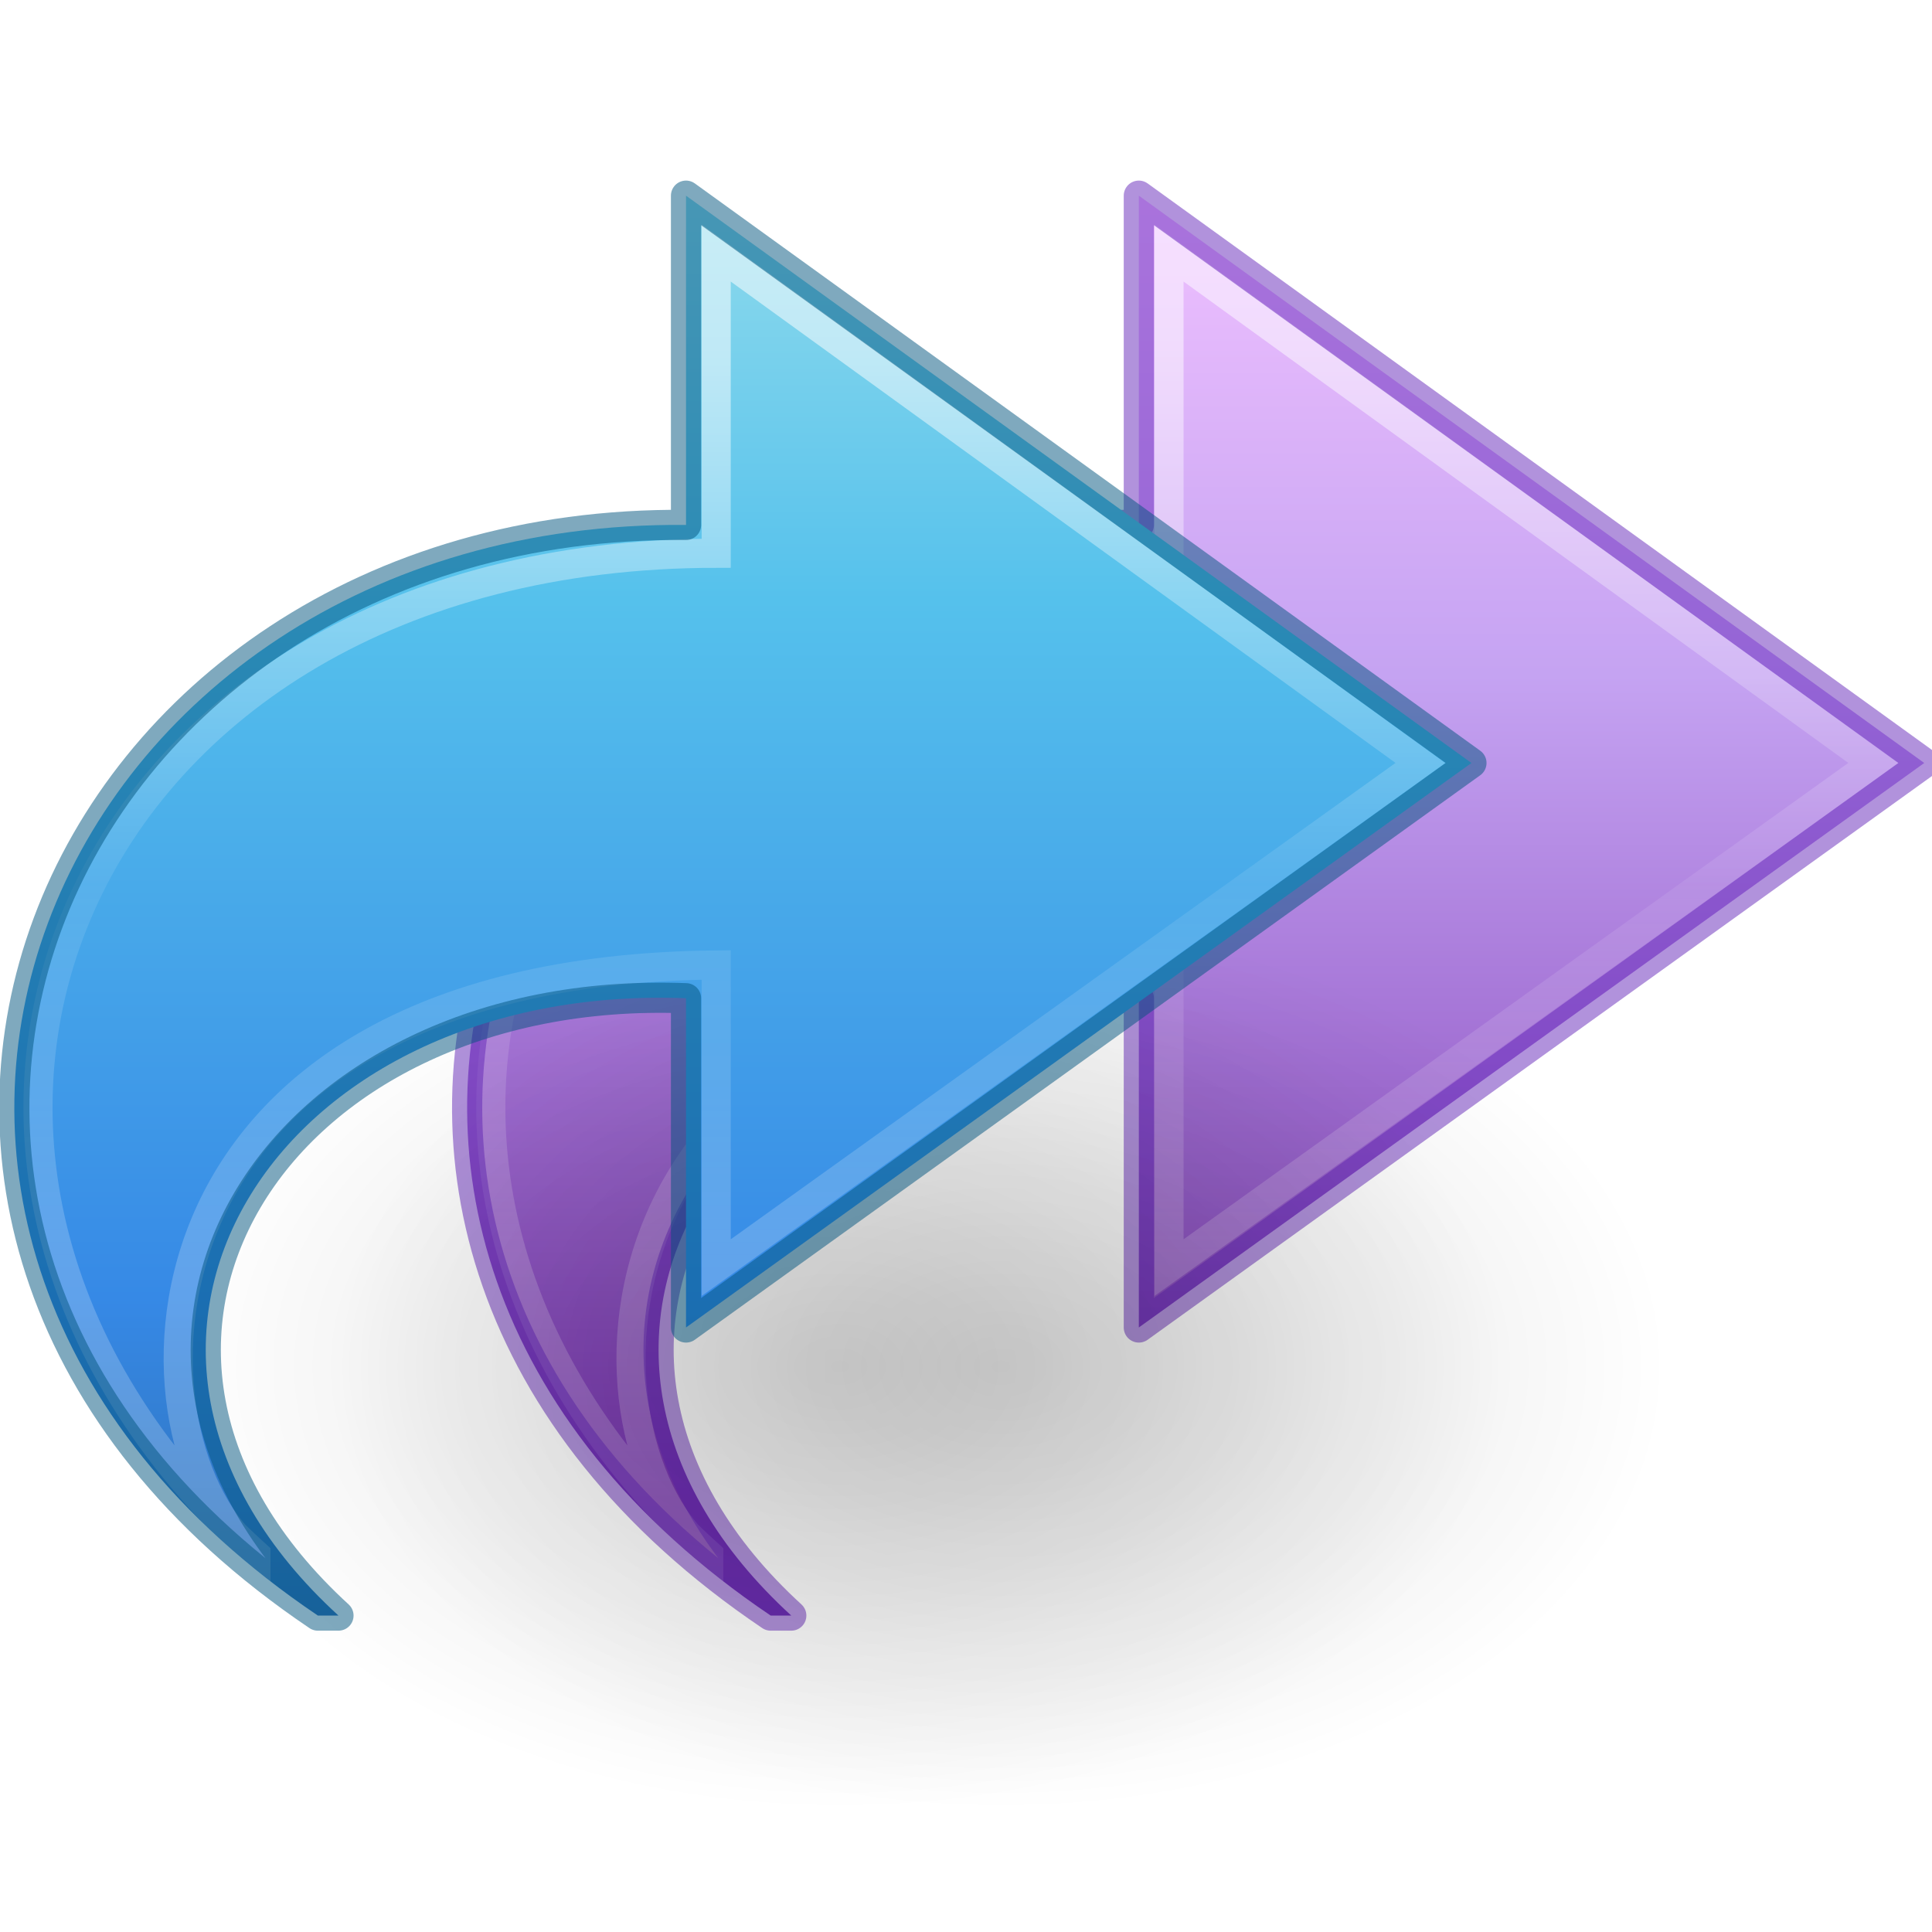
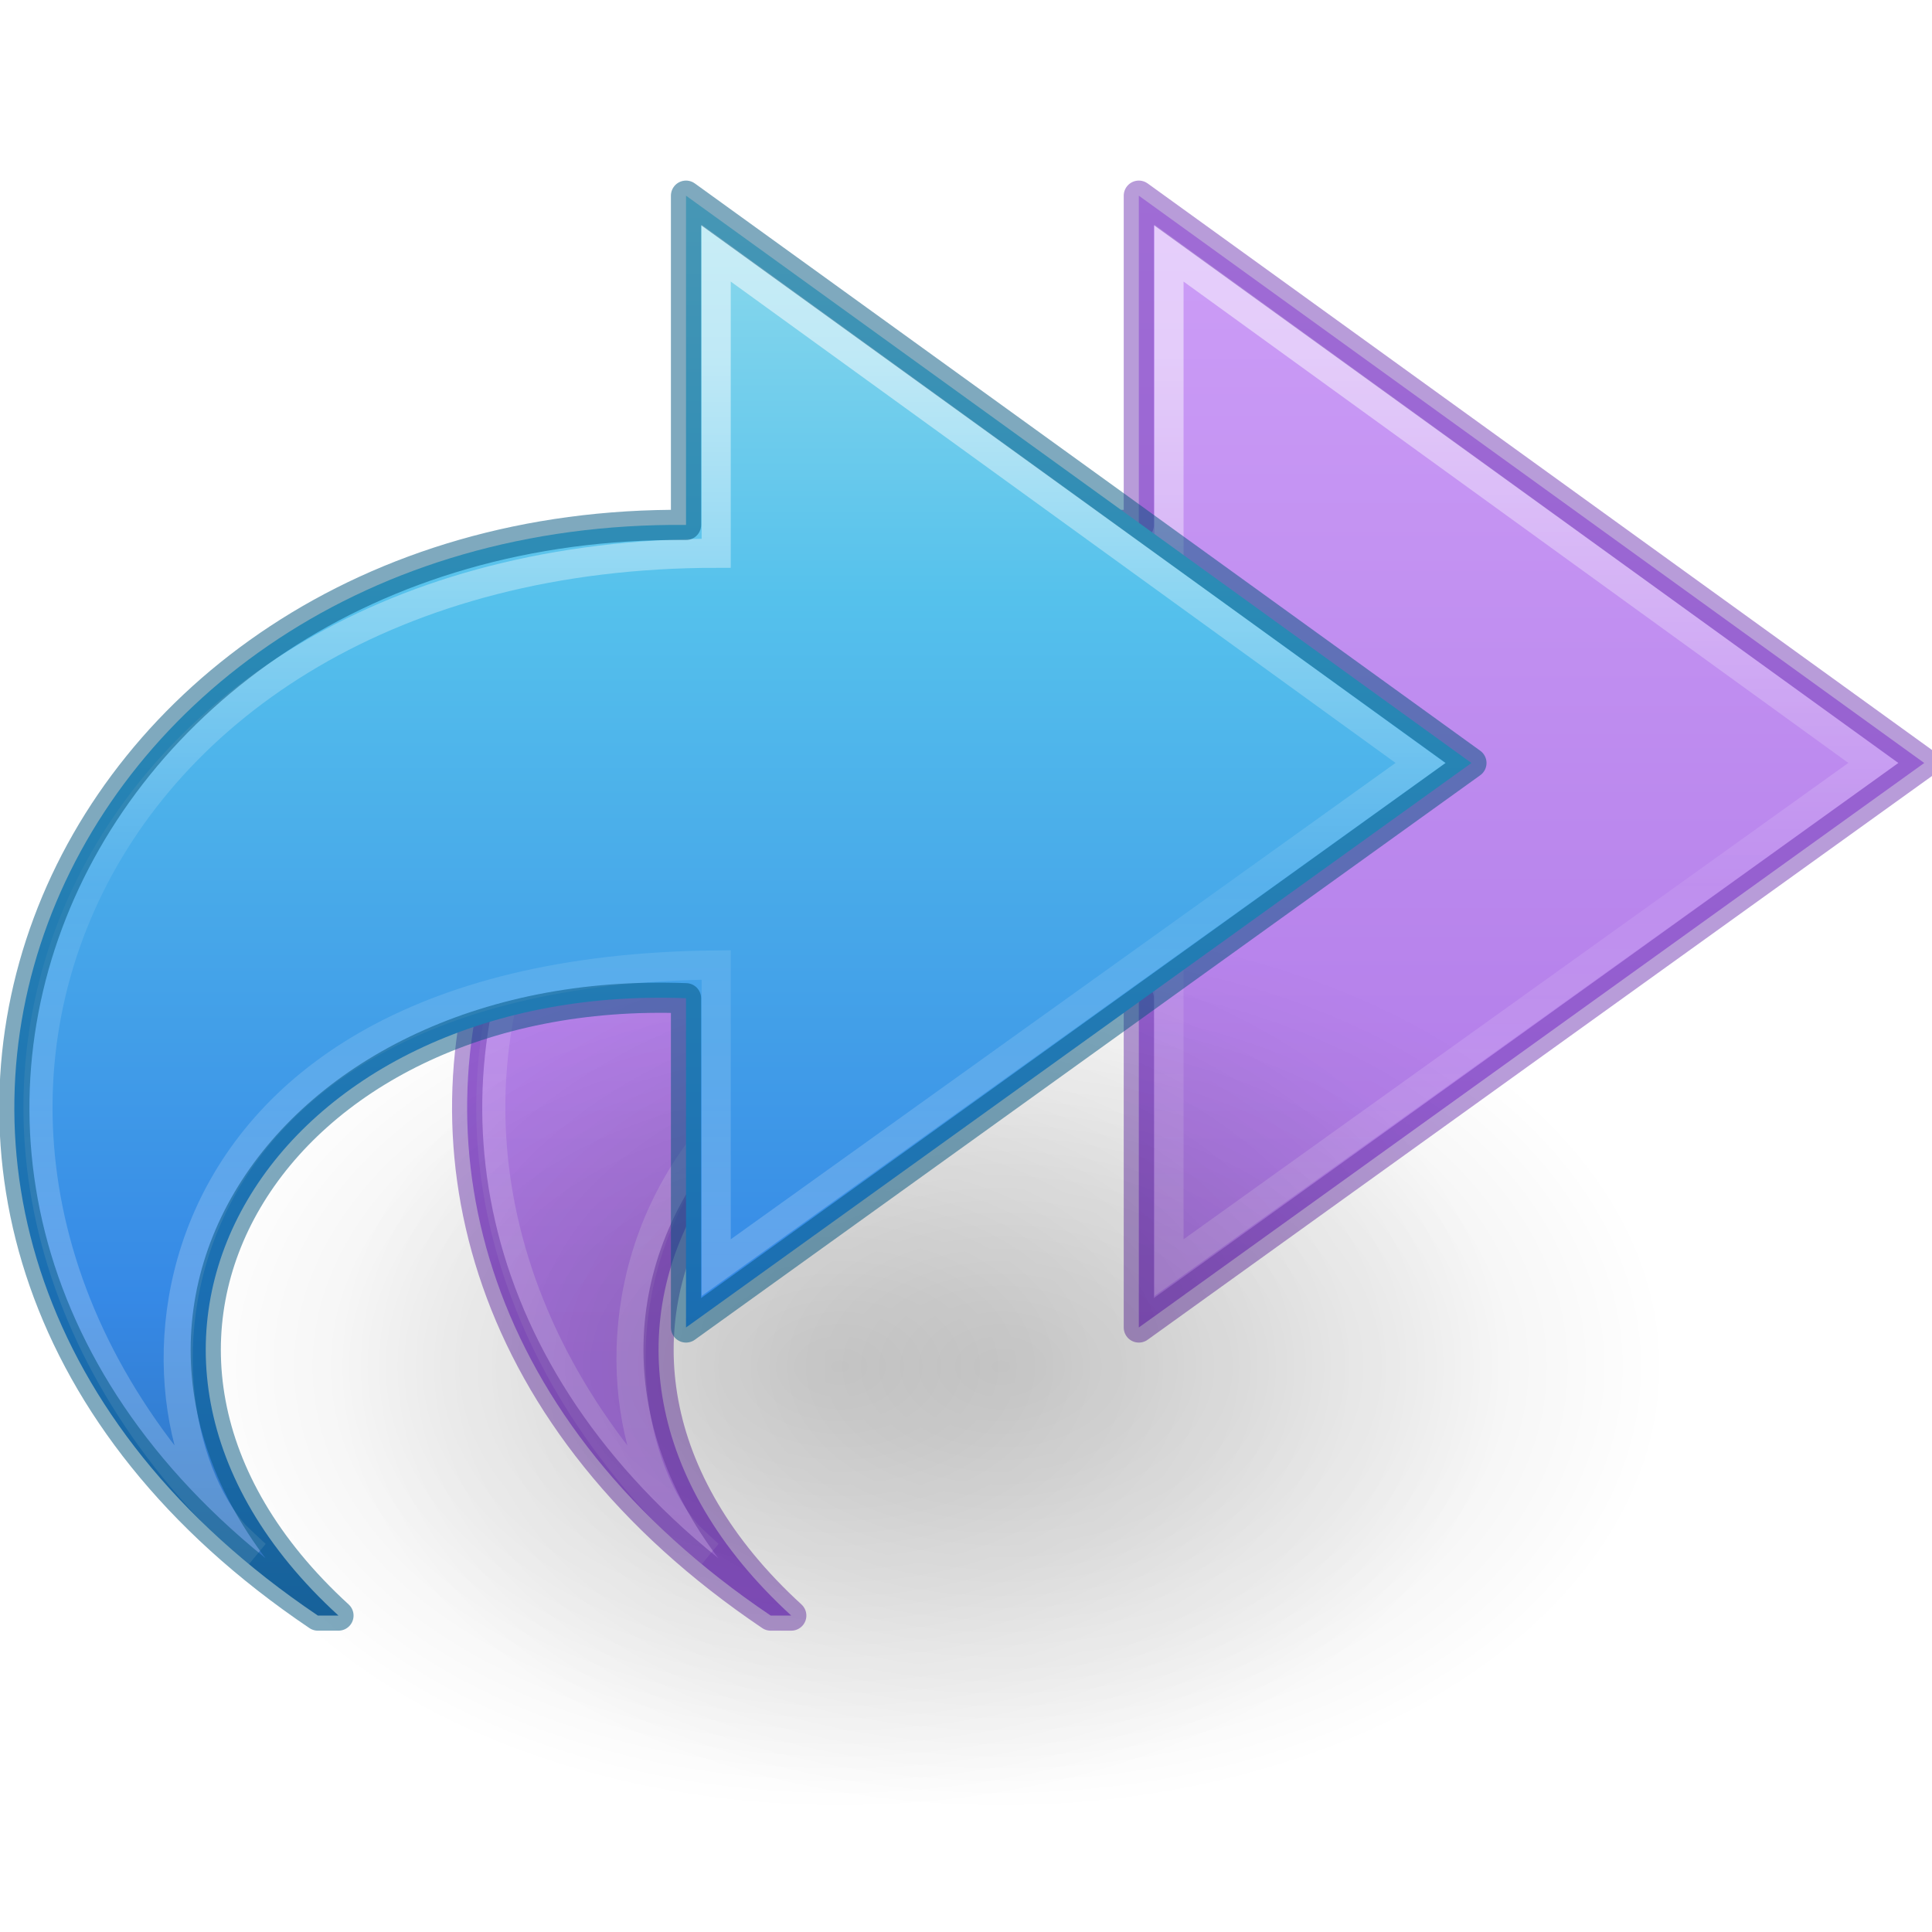
- <svg xmlns="http://www.w3.org/2000/svg" xmlns:xlink="http://www.w3.org/1999/xlink" viewBox="0 0 64 64" version="1.1" width="64" height="64" id="svg4143">
+ <svg xmlns="http://www.w3.org/2000/svg" xmlns:xlink="http://www.w3.org/1999/xlink" id="svg4143" height="64" width="64" version="1.1" viewBox="0 0 64 64">
  <defs id="defs4145">
-     <linearGradient x1="23.732" y1="4.418" x2="23.732" y2="42.04" id="linearGradient3234" xlink:href="#linearGradient2867-449-88-871-390-598-476-591-434-148-57-177-0" gradientUnits="userSpaceOnUse" gradientTransform="matrix(-1.494006,0,0,1.388615,77.10059,0.03581468)" />
+     <linearGradient id="linearGradient868">
+       <stop id="stop864" offset="0" style="stop-color:#cd9ef7;stop-opacity:1" />
+       <stop id="stop866" offset="1" style="stop-color:#a56de2;stop-opacity:1" />
+     </linearGradient>
+     <linearGradient gradientTransform="matrix(1.494006,0,0,1.388615,-12.87544,0.03581468)" gradientUnits="userSpaceOnUse" xlink:href="#linearGradient2867-449-88-871-390-598-476-591-434-148-57-177-0" id="linearGradient3234" y2="42.04" x2="23.732" y1="4.418" x1="23.732" />
    <linearGradient id="linearGradient2867-449-88-871-390-598-476-591-434-148-57-177-0">
-       <stop id="stop3750-4" style="stop-color:#90dbec;stop-opacity:1" offset="0" />
-       <stop id="stop3752-4" style="stop-color:#55c1ec;stop-opacity:1" offset="0.262" />
-       <stop id="stop3754-4" style="stop-color:#3689e6;stop-opacity:1" offset="0.705" />
-       <stop id="stop3756-4" style="stop-color:#2b63a0;stop-opacity:1" offset="1" />
+       <stop offset="0" style="stop-color:#90dbec;stop-opacity:1" id="stop3750-4" />
+       <stop offset="0.262" style="stop-color:#55c1ec;stop-opacity:1" id="stop3752-4" />
+       <stop offset="0.705" style="stop-color:#3689e6;stop-opacity:1" id="stop3754-4" />
+       <stop offset="1" style="stop-color:#2b63a0;stop-opacity:1" id="stop3756-4" />
    </linearGradient>
-     <linearGradient x1="38.941" y1="15.991" x2="20.576" y2="15.991" id="linearGradient3238" xlink:href="#linearGradient4087-8" gradientUnits="userSpaceOnUse" gradientTransform="matrix(0,-1.627354,-1.750864,0,74.43707,75.16143)" />
+     <linearGradient gradientTransform="matrix(0,-1.627354,1.750864,0,-10.21193,75.16143)" gradientUnits="userSpaceOnUse" xlink:href="#linearGradient4087-8" id="linearGradient3238" y2="15.991" x2="20.576" y1="15.991" x1="38.941" />
    <linearGradient id="linearGradient4087-8">
-       <stop id="stop4089-4" style="stop-color:#ffffff;stop-opacity:1" offset="0" />
-       <stop id="stop4091-8" style="stop-color:#ffffff;stop-opacity:0.235" offset="0.512" />
-       <stop id="stop4093-1" style="stop-color:#ffffff;stop-opacity:0.157" offset="0.585" />
-       <stop id="stop4095-03" style="stop-color:#ffffff;stop-opacity:0.392" offset="1" />
+       <stop offset="0" style="stop-color:#ffffff;stop-opacity:1" id="stop4089-4" />
+       <stop offset="0.512" style="stop-color:#ffffff;stop-opacity:0.235" id="stop4091-8" />
+       <stop offset="0.585" style="stop-color:#ffffff;stop-opacity:0.157" id="stop4093-1" />
+       <stop offset="1" style="stop-color:#ffffff;stop-opacity:0.392" id="stop4095-03" />
    </linearGradient>
-     <radialGradient cx="24.837" cy="36.421" r="15.645" fx="24.837" fy="36.421" id="radialGradient3140" xlink:href="#linearGradient8662" gradientUnits="userSpaceOnUse" gradientTransform="matrix(1,0,0,0.536723,0,16.87306)" />
+     <radialGradient gradientTransform="matrix(-1.413212,0,0,-0.9415396,62.92545,79.56181)" gradientUnits="userSpaceOnUse" xlink:href="#linearGradient8662" id="radialGradient3140" fy="36.421" fx="24.837" r="15.645" cy="36.421" cx="24.837" />
    <linearGradient id="linearGradient8662">
-       <stop id="stop8664" style="stop-color:#000000;stop-opacity:1" offset="0" />
-       <stop id="stop8666" style="stop-color:#000000;stop-opacity:0" offset="1" />
+       <stop offset="0" style="stop-color:#000000;stop-opacity:1" id="stop8664" />
+       <stop offset="1" style="stop-color:#000000;stop-opacity:0" id="stop8666" />
    </linearGradient>
-     <radialGradient cx="24.837" cy="36.421" r="15.645" fx="24.837" fy="36.421" id="radialGradient4195" xlink:href="#linearGradient8662-7" gradientUnits="userSpaceOnUse" gradientTransform="matrix(1,0,0,0.536723,0,16.87306)" />
+     <radialGradient gradientTransform="matrix(-1.413212,0,0,-0.9415396,68.25878,79.56181)" gradientUnits="userSpaceOnUse" xlink:href="#linearGradient8662-7" id="radialGradient4195" fy="36.421" fx="24.837" r="15.645" cy="36.421" cx="24.837" />
    <linearGradient id="linearGradient8662-7">
-       <stop id="stop8664-0" style="stop-color:#000000;stop-opacity:1" offset="0" />
-       <stop id="stop8666-1" style="stop-color:#000000;stop-opacity:0" offset="1" />
+       <stop offset="0" style="stop-color:#000000;stop-opacity:1" id="stop8664-0" />
+       <stop offset="1" style="stop-color:#000000;stop-opacity:0" id="stop8666-1" />
    </linearGradient>
-     <linearGradient x1="38.941" y1="15.991" x2="20.576" y2="15.991" id="linearGradient3269-3" xlink:href="#linearGradient4087-8" gradientUnits="userSpaceOnUse" gradientTransform="matrix(0,-1.627354,-1.750864,0,59.43707,75.16143)" />
-     <linearGradient x1="23.732" y1="4.418" x2="23.732" y2="48.862" id="linearGradient3234-4-1" xlink:href="#linearGradient4330" gradientUnits="userSpaceOnUse" gradientTransform="matrix(-1.494006,0,0,1.388615,62.10059,0.0358144)" />
-     <linearGradient id="linearGradient4330">
-       <stop id="stop4332" style="stop-color:#f0c1ff;stop-opacity:1" offset="0" />
-       <stop id="stop4334" style="stop-color:#c5a3f2;stop-opacity:1" offset="0.262" />
-       <stop id="stop4336" style="stop-color:#7a36b1;stop-opacity:1" offset="0.705" />
-       <stop id="stop4338" style="stop-color:#4c2d81;stop-opacity:1" offset="1" />
-     </linearGradient>
+     <linearGradient gradientTransform="matrix(0,-1.627354,1.750864,0,4.78807,75.16143)" gradientUnits="userSpaceOnUse" xlink:href="#linearGradient4087-8" id="linearGradient3269-3" y2="15.991" x2="20.576" y1="15.991" x1="38.941" />
+     <linearGradient gradientUnits="userSpaceOnUse" y2="53.543" x2="50.857" y1="6.594" x1="50.857" id="linearGradient870" xlink:href="#linearGradient868" />
  </defs>
-   <g transform="matrix(-1,0,0,1,64.22514,0)" id="g5660">
-     <path d="M 38.695,53.518 C 57.665,40.73 47.645,17.196 26.5,17.389 V 6.482 L 0.482,25.275 26.5,43.975 V 33.068 c 13.637,-0.528 21.262,11.528 11.513,20.45 z" id="path3503-2-0-1" style="display:block;overflow:visible;visibility:visible;fill:url(#linearGradient3234-4-1);fill-opacity:1;fill-rule:nonzero;stroke:none;stroke-width:0.964;stroke-linecap:butt;stroke-linejoin:round;stroke-miterlimit:7;stroke-dasharray:none;stroke-dashoffset:0;stroke-opacity:1;marker:none" />
-     <path d="M 40.747,51.5 C 55.205,38.368 46.84,18.328 25.5,18.328 V 8.383 L 2.172,25.275 25.5,41.992 V 31.965 c 20.259,0.201 19.806,16.122 15.247,19.536 z" id="path3505-1-4-7" style="display:block;overflow:visible;visibility:visible;opacity:0.5;fill:none;stroke:url(#linearGradient3269-3);stroke-width:0.964;stroke-linecap:butt;stroke-linejoin:miter;stroke-miterlimit:7;stroke-dasharray:none;stroke-dashoffset:0;stroke-opacity:1;marker:none" />
-     <path d="M 38.695,53.518 C 57.665,40.73 47.645,17.196 26.5,17.389 V 6.482 L 0.482,25.275 26.5,43.975 V 33.068 c 13.637,-0.528 21.262,11.528 11.513,20.45 z" id="path3503-2-0-4" style="color:#000000;clip-rule:nonzero;display:inline;overflow:visible;visibility:visible;opacity:0.5;isolation:auto;mix-blend-mode:normal;color-interpolation:sRGB;color-interpolation-filters:linearRGB;solid-color:#000000;solid-opacity:1;fill:none;fill-opacity:1;fill-rule:nonzero;stroke:#6326b9;stroke-width:1;stroke-linecap:butt;stroke-linejoin:round;stroke-miterlimit:4;stroke-dasharray:none;stroke-dashoffset:0;stroke-opacity:1;marker:none;color-rendering:auto;image-rendering:auto;shape-rendering:auto;text-rendering:auto;enable-background:accumulate" />
-     <g transform="matrix(2.666667,0,0,2.666667,-2.8740425e-7,-21.33333)" id="layer1-6">
-       <path d="m 40.482,36.421 a 15.645,8.397 0 1 1 -31.289,0 15.645,8.397 0 1 1 31.289,0 z" transform="matrix(0.5299545,0,0,-0.657839,0.487385,48.93543)" id="path3501" style="display:inline;overflow:visible;visibility:visible;opacity:0.141;fill:url(#radialGradient3140);fill-opacity:1;fill-rule:evenodd;stroke:none;stroke-width:1;marker:none" />
-       <g transform="translate(-2)" id="g4190">
-         <path d="m 40.482,36.421 a 15.645,8.397 0 1 1 -31.289,0 15.645,8.397 0 1 1 31.289,0 z" transform="matrix(0.5299545,0,0,-0.657839,0.487385,48.93543)" id="path3501-0" style="display:inline;overflow:visible;visibility:visible;opacity:0.141;fill:url(#radialGradient4195);fill-opacity:1;fill-rule:evenodd;stroke:none;stroke-width:1;marker:none" />
-       </g>
-     </g>
-     <path style="display:block;overflow:visible;visibility:visible;fill:url(#linearGradient3234);fill-opacity:1;fill-rule:nonzero;stroke:none;stroke-width:0.964;stroke-linecap:butt;stroke-linejoin:round;stroke-miterlimit:7;stroke-dasharray:none;stroke-dashoffset:0;stroke-opacity:1;marker:none" id="path3503-2" d="M 53.695,53.518 C 72.665,40.73 62.645,17.196 41.5,17.389 V 6.482 L 15.482,25.275 41.5,43.975 V 33.068 c 13.637,-0.528 21.262,11.528 11.513,20.45 z" />
-     <path style="display:block;overflow:visible;visibility:visible;opacity:0.53;fill:none;stroke:url(#linearGradient3238);stroke-width:0.964;stroke-linecap:butt;stroke-linejoin:miter;stroke-miterlimit:7;stroke-dasharray:none;stroke-dashoffset:0;stroke-opacity:1;marker:none" id="path3505-1" d="M 55.747,51.5 C 70.205,38.368 61.84,18.328 40.5,18.328 V 8.383 L 17.172,25.275 40.5,41.992 V 31.965 c 20.259,0.201 19.806,16.122 15.247,19.536 z" />
-     <path style="color:#000000;clip-rule:nonzero;display:inline;overflow:visible;visibility:visible;opacity:0.5;isolation:auto;mix-blend-mode:normal;color-interpolation:sRGB;color-interpolation-filters:linearRGB;solid-color:#000000;solid-opacity:1;fill:#000000;fill-opacity:0;fill-rule:nonzero;stroke:#00537d;stroke-width:1;stroke-linecap:round;stroke-linejoin:round;stroke-miterlimit:4;stroke-dasharray:none;stroke-dashoffset:0;stroke-opacity:1;marker:none;color-rendering:auto;image-rendering:auto;shape-rendering:auto;text-rendering:auto;enable-background:accumulate" id="path3503-2-0" d="M 53.695,53.518 C 72.665,40.73 62.645,17.196 41.5,17.389 V 6.482 L 15.482,25.275 41.5,43.975 V 33.068 c 13.637,-0.528 21.262,11.528 11.513,20.45 z" />
-   </g>
+   <path d="M 25.53,53.518 C 6.56,40.73 16.581,17.196 37.725,17.389 V 6.482 L 63.743,25.275 37.725,43.975 V 33.068 C 24.088,32.539 16.463,44.595 26.212,53.518 Z" id="path3503-2-0-1" style="display:block;overflow:visible;visibility:visible;fill:url(#linearGradient870);fill-opacity:1;fill-rule:nonzero;stroke:none;stroke-width:0.964;stroke-linecap:butt;stroke-linejoin:round;stroke-miterlimit:7;stroke-dasharray:none;stroke-dashoffset:0;stroke-opacity:1;marker:none" />
+   <path d="M 23.478,51.5 C 9.02,38.368 17.385,18.328 38.725,18.328 V 8.383 L 62.054,25.275 38.725,41.992 V 31.965 C 18.466,32.166 18.919,48.086 23.478,51.5 Z" id="path3505-1-4-7" style="display:block;overflow:visible;visibility:visible;opacity:0.5;fill:none;stroke:url(#linearGradient3269-3);stroke-width:0.964;stroke-linecap:butt;stroke-linejoin:miter;stroke-miterlimit:7;stroke-dasharray:none;stroke-dashoffset:0;stroke-opacity:1;marker:none" />
+   <path d="M 25.53,53.518 C 6.56,40.73 16.581,17.196 37.725,17.389 V 6.482 L 63.743,25.275 37.725,43.975 V 33.068 C 24.088,32.539 16.463,44.595 26.212,53.518 Z" id="path3503-2-0-4" style="color:#000000;clip-rule:nonzero;display:inline;overflow:visible;visibility:visible;opacity:0.5;isolation:auto;mix-blend-mode:normal;color-interpolation:sRGB;color-interpolation-filters:linearRGB;solid-color:#000000;solid-opacity:1;fill:none;fill-opacity:1;fill-rule:nonzero;stroke:#7239b3;stroke-width:1;stroke-linecap:butt;stroke-linejoin:round;stroke-miterlimit:4;stroke-dasharray:none;stroke-dashoffset:0;stroke-opacity:1;marker:none;color-rendering:auto;image-rendering:auto;shape-rendering:auto;text-rendering:auto;enable-background:accumulate" />
+   <path style="display:inline;overflow:visible;visibility:visible;opacity:0.141;fill:url(#radialGradient3140);fill-opacity:1;fill-rule:evenodd;stroke:none;stroke-width:1.575;marker:none" id="path3501" d="m 5.716,45.27 a 22.109,14.73 0 1 1 44.219,0 22.109,14.73 0 1 1 -44.219,0 z" />
+   <path d="m 11.049,45.27 a 22.109,14.73 0 1 1 44.219,0 22.109,14.73 0 1 1 -44.219,0 z" id="path3501-0" style="display:inline;overflow:visible;visibility:visible;opacity:0.141;fill:url(#radialGradient4195);fill-opacity:1;fill-rule:evenodd;stroke:none;stroke-width:1.575;marker:none" />
+   <path style="display:block;overflow:visible;visibility:visible;fill:url(#linearGradient3234);fill-opacity:1;fill-rule:nonzero;stroke:none;stroke-width:0.964;stroke-linecap:butt;stroke-linejoin:round;stroke-miterlimit:7;stroke-dasharray:none;stroke-dashoffset:0;stroke-opacity:1;marker:none" id="path3503-2" d="M 10.53,53.518 C -8.44,40.73 1.581,17.196 22.725,17.389 V 6.482 L 48.743,25.275 22.725,43.975 V 33.068 C 9.088,32.539 1.463,44.595 11.212,53.518 Z" />
+   <path style="display:block;overflow:visible;visibility:visible;opacity:0.53;fill:none;stroke:url(#linearGradient3238);stroke-width:0.964;stroke-linecap:butt;stroke-linejoin:miter;stroke-miterlimit:7;stroke-dasharray:none;stroke-dashoffset:0;stroke-opacity:1;marker:none" id="path3505-1" d="M 8.478,51.5 C -5.98,38.368 2.385,18.328 23.725,18.328 V 8.383 L 47.054,25.275 23.725,41.992 V 31.965 C 3.466,32.166 3.919,48.086 8.478,51.5 Z" />
+   <path style="color:#000000;clip-rule:nonzero;display:inline;overflow:visible;visibility:visible;opacity:0.5;isolation:auto;mix-blend-mode:normal;color-interpolation:sRGB;color-interpolation-filters:linearRGB;solid-color:#000000;solid-opacity:1;fill:#000000;fill-opacity:0;fill-rule:nonzero;stroke:#00537d;stroke-width:1;stroke-linecap:round;stroke-linejoin:round;stroke-miterlimit:4;stroke-dasharray:none;stroke-dashoffset:0;stroke-opacity:1;marker:none;color-rendering:auto;image-rendering:auto;shape-rendering:auto;text-rendering:auto;enable-background:accumulate" id="path3503-2-0" d="M 10.53,53.518 C -8.44,40.73 1.581,17.196 22.725,17.389 V 6.482 L 48.743,25.275 22.725,43.975 V 33.068 C 9.088,32.539 1.463,44.595 11.212,53.518 Z" />
</svg>
